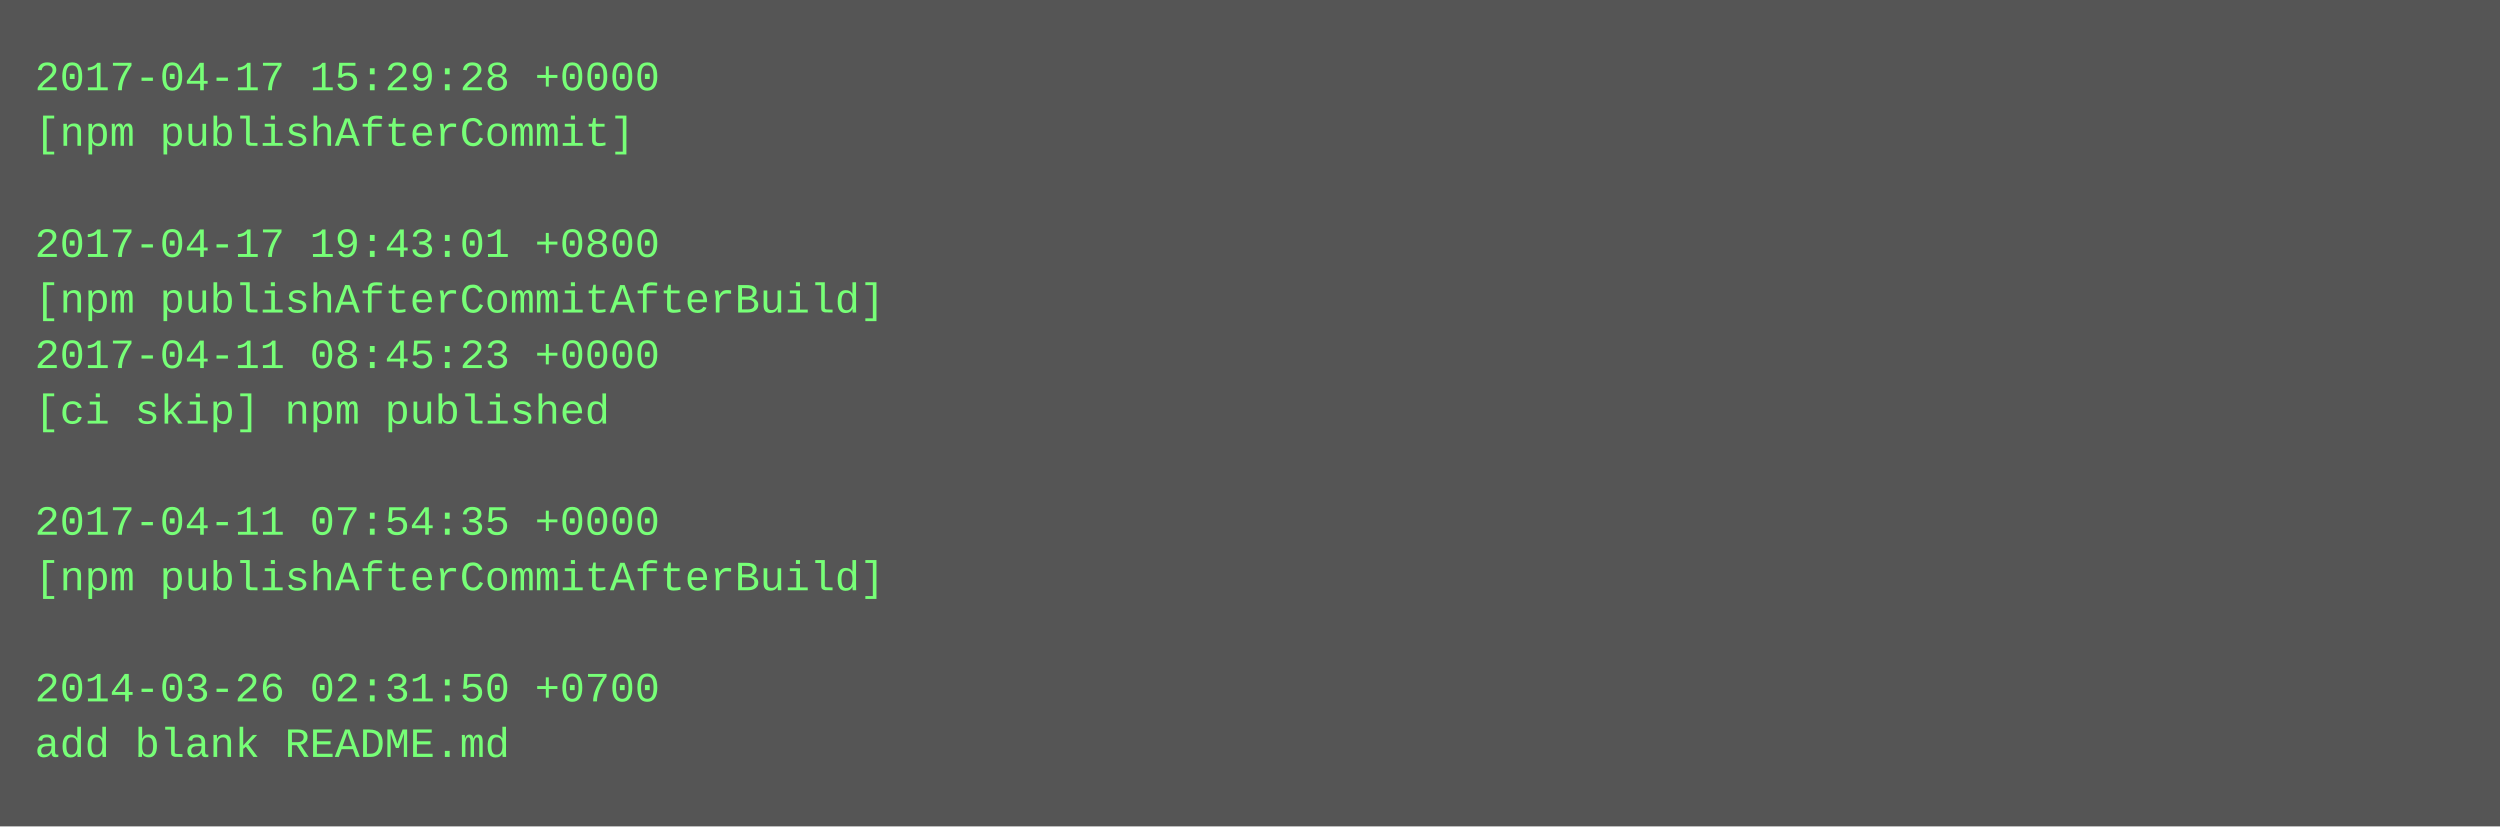
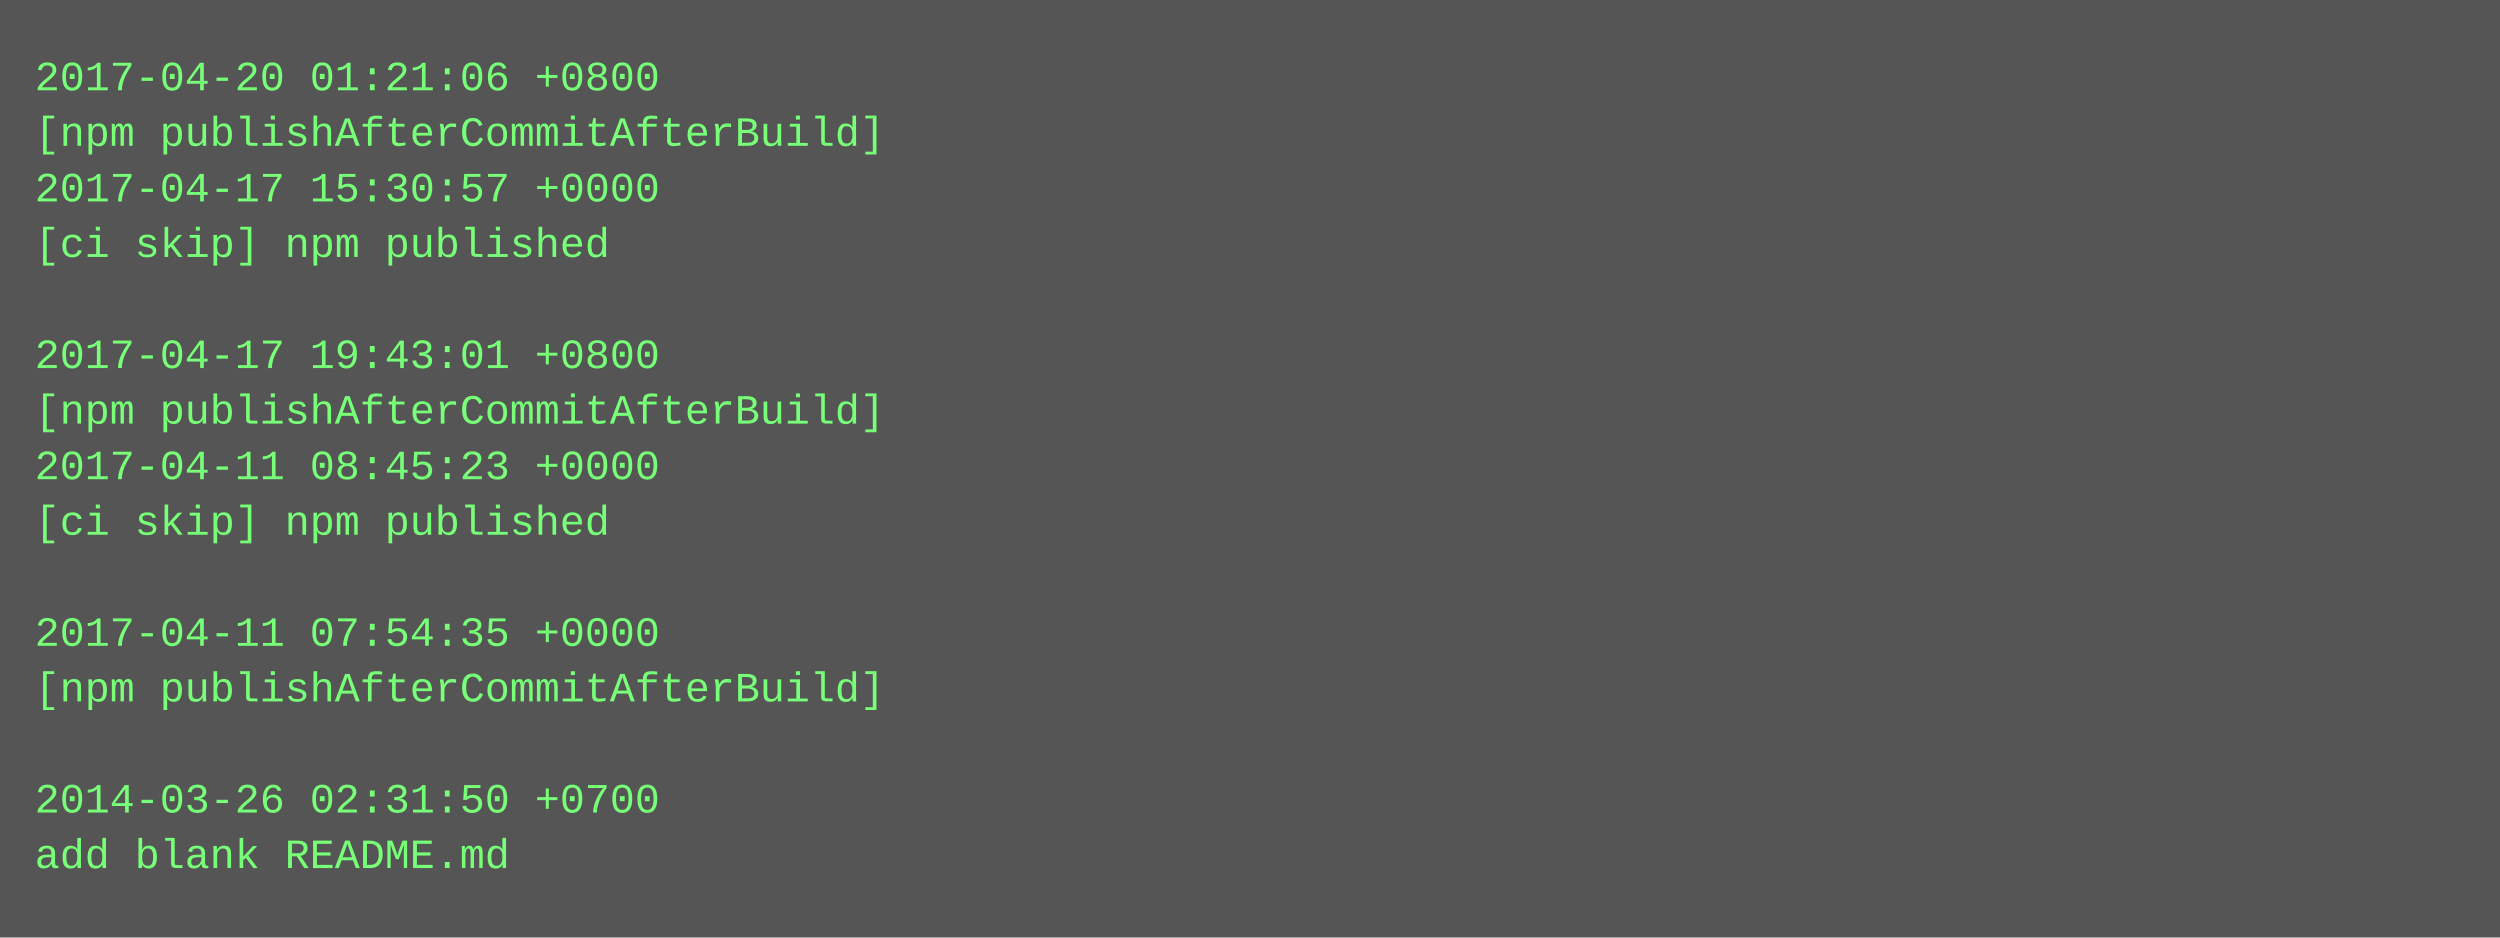
- <svg xmlns="http://www.w3.org/2000/svg" height="238" width="720">
-   <rect height="238" fill="#555" width="720" />
+ <svg xmlns="http://www.w3.org/2000/svg" height="270" width="720">
+   <rect height="270" fill="#555" width="720" />
  <text fill="#7f7" font-family="Courier New" font-size="12" xml:space="preserve">
-     <tspan x="10" y="26">2017-04-17 15:29:28 +0000</tspan>
-     <tspan x="10" y="42">[npm publishAfterCommit]</tspan>
-     <tspan x="10" y="58" />
-     <tspan x="10" y="74">2017-04-17 19:43:01 +0800</tspan>
-     <tspan x="10" y="90">[npm publishAfterCommitAfterBuild]</tspan>
-     <tspan x="10" y="106">2017-04-11 08:45:23 +0000</tspan>
-     <tspan x="10" y="122">[ci skip] npm published</tspan>
-     <tspan x="10" y="138" />
-     <tspan x="10" y="154">2017-04-11 07:54:35 +0000</tspan>
-     <tspan x="10" y="170">[npm publishAfterCommitAfterBuild]</tspan>
-     <tspan x="10" y="186" />
-     <tspan x="10" y="202">2014-03-26 02:31:50 +0700</tspan>
-     <tspan x="10" y="218">add blank README.md</tspan>
+     <tspan x="10" y="26">2017-04-20 01:21:06 +0800</tspan>
+     <tspan x="10" y="42">[npm publishAfterCommitAfterBuild]</tspan>
+     <tspan x="10" y="58">2017-04-17 15:30:57 +0000</tspan>
+     <tspan x="10" y="74">[ci skip] npm published</tspan>
+     <tspan x="10" y="90" />
+     <tspan x="10" y="106">2017-04-17 19:43:01 +0800</tspan>
+     <tspan x="10" y="122">[npm publishAfterCommitAfterBuild]</tspan>
+     <tspan x="10" y="138">2017-04-11 08:45:23 +0000</tspan>
+     <tspan x="10" y="154">[ci skip] npm published</tspan>
+     <tspan x="10" y="170" />
+     <tspan x="10" y="186">2017-04-11 07:54:35 +0000</tspan>
+     <tspan x="10" y="202">[npm publishAfterCommitAfterBuild]</tspan>
+     <tspan x="10" y="218" />
+     <tspan x="10" y="234">2014-03-26 02:31:50 +0700</tspan>
+     <tspan x="10" y="250">add blank README.md</tspan>
  </text>
</svg>
